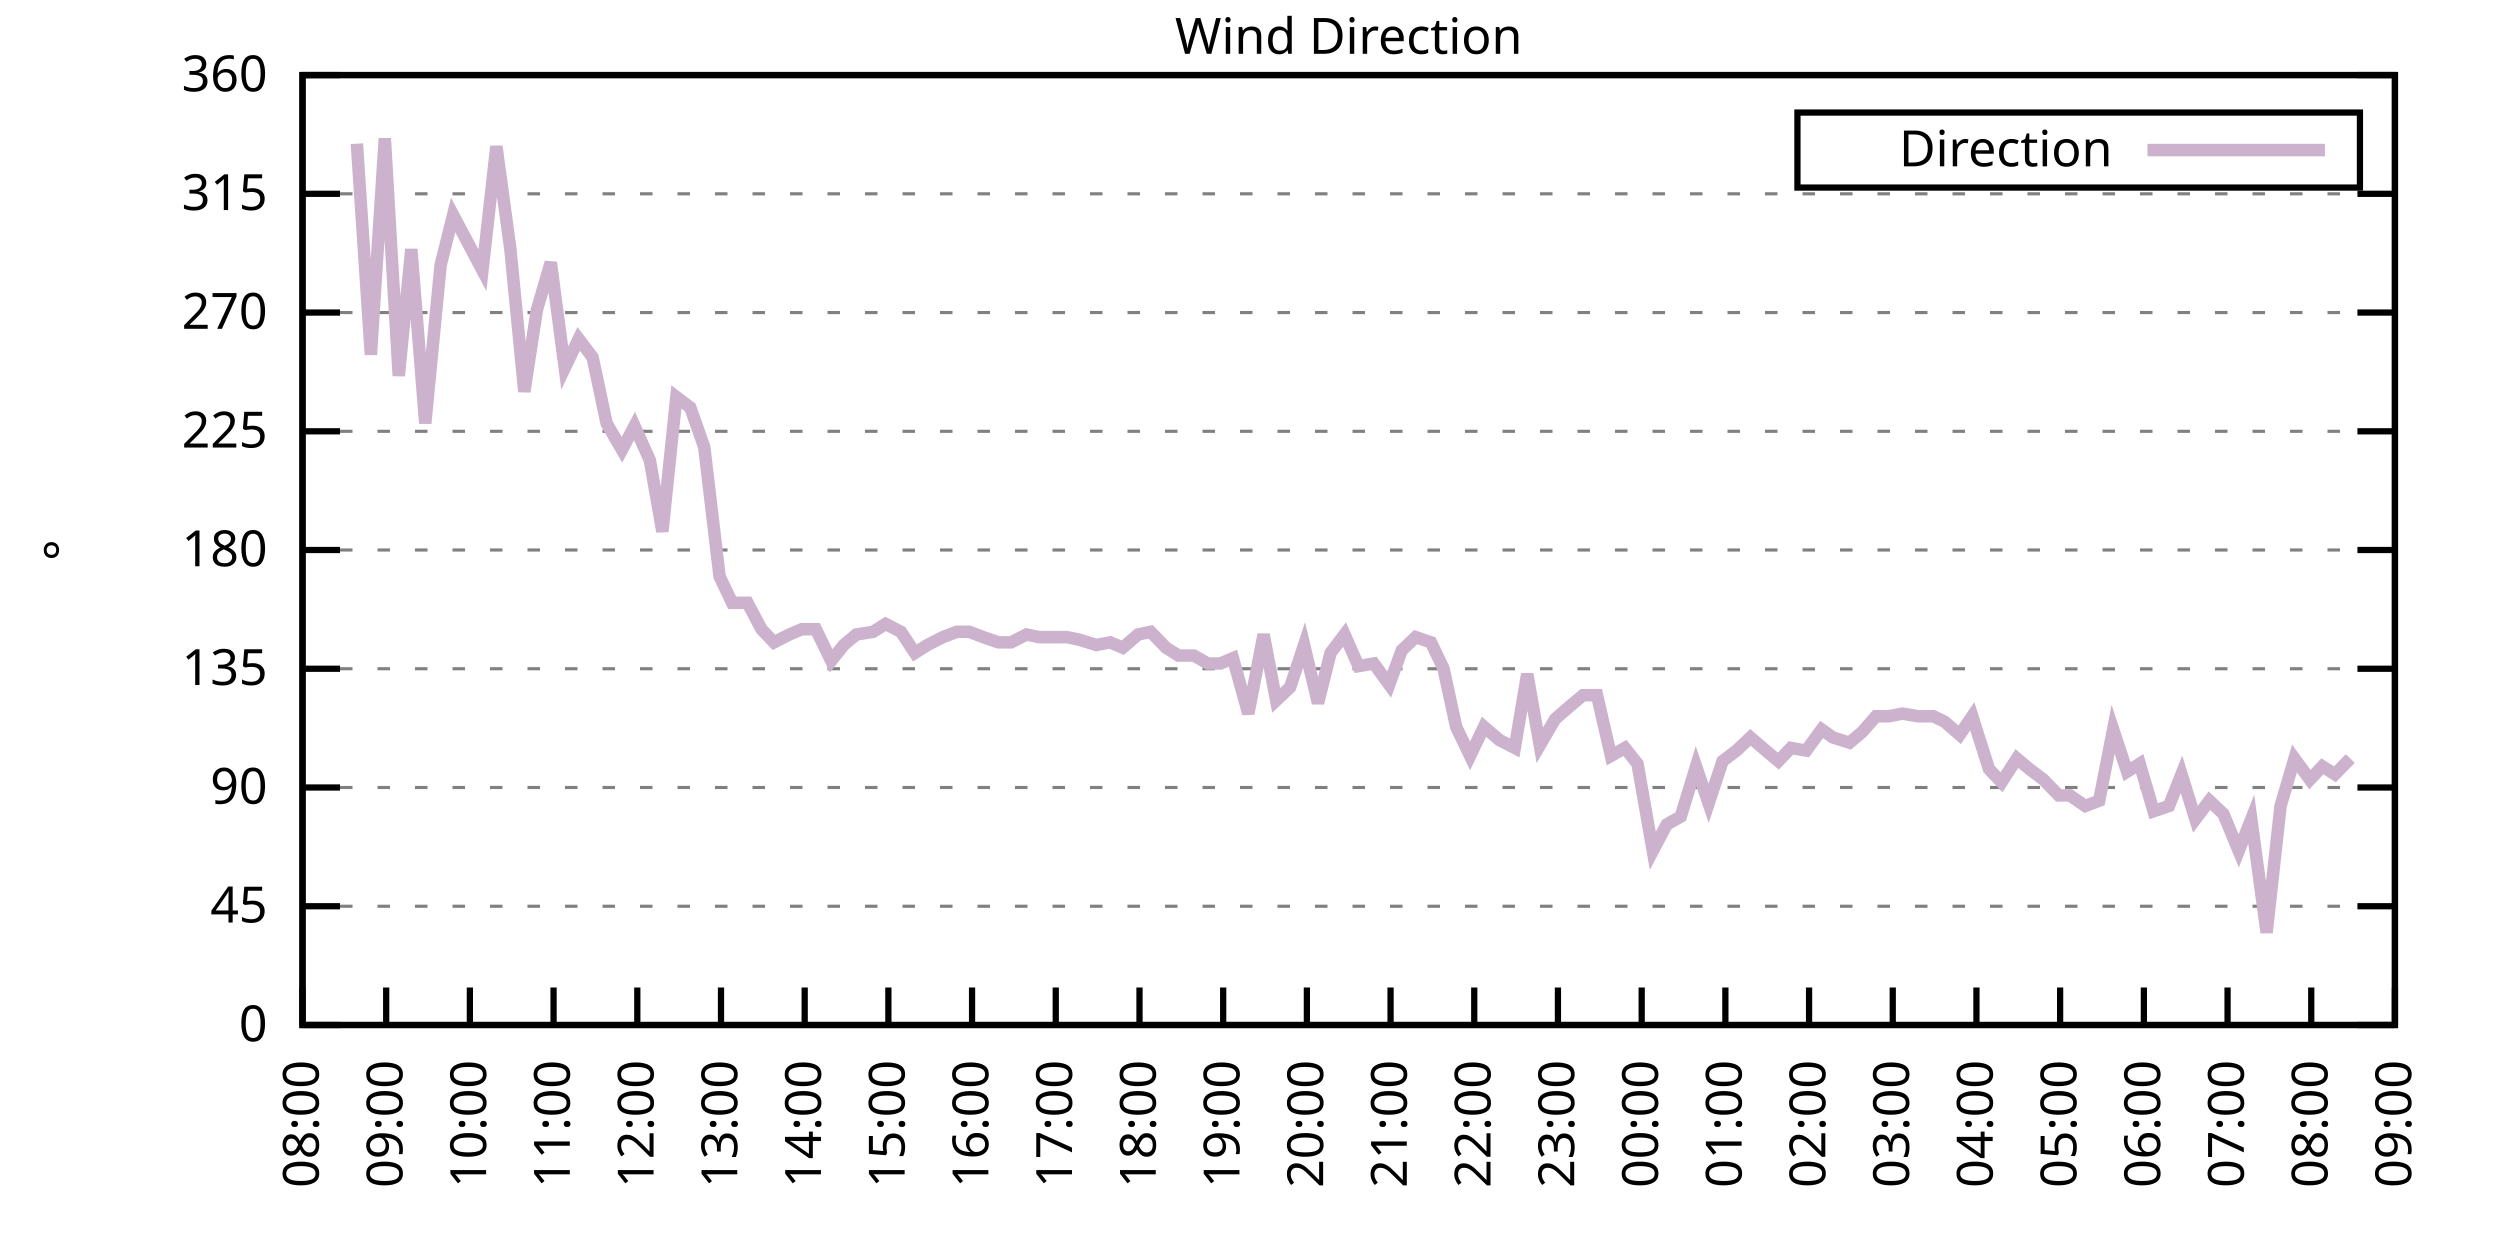
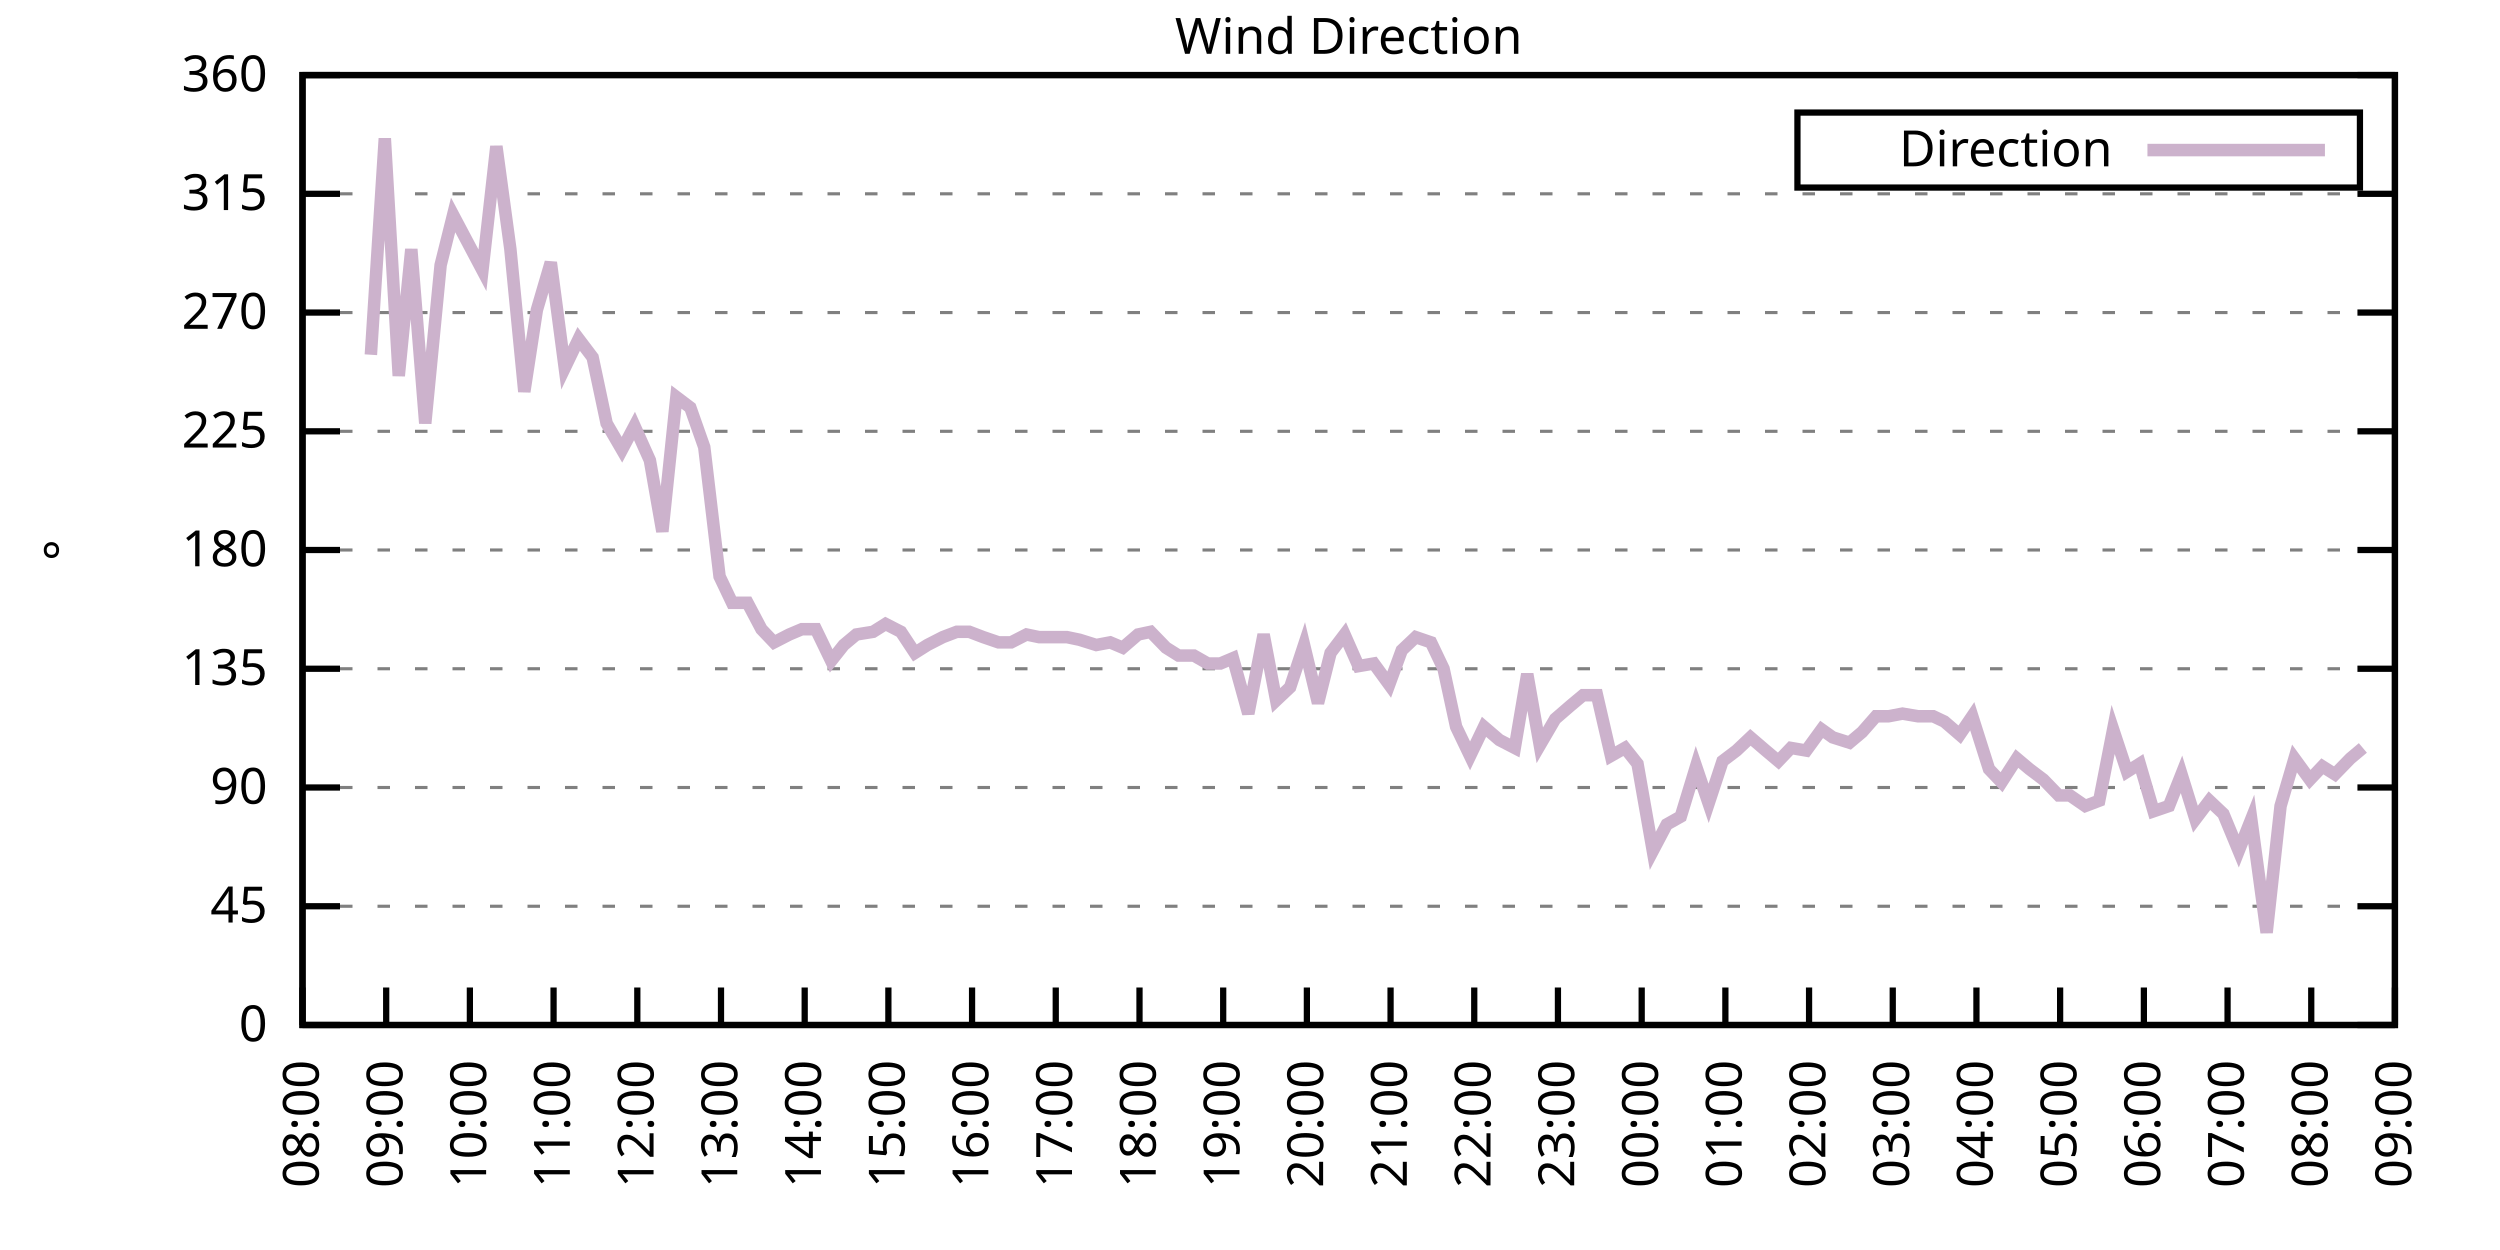
<svg xmlns="http://www.w3.org/2000/svg" xmlns:xlink="http://www.w3.org/1999/xlink" width="400" height="200" viewBox="0 0 400 200">
  <g id="gnuplot_canvas">
    <rect x="0" y="0" width="400" height="200" fill="none" />
    <defs>
      <circle id="gpDot" r="0.5" stroke-width="0.5" stroke="currentColor" />
      <path id="gpPt0" stroke-width="0.333" stroke="currentColor" d="M-1,0 h2 M0,-1 v2" />
      <path id="gpPt1" stroke-width="0.333" stroke="currentColor" d="M-1,-1 L1,1 M1,-1 L-1,1" />
      <path id="gpPt2" stroke-width="0.333" stroke="currentColor" d="M-1,0 L1,0 M0,-1 L0,1 M-1,-1 L1,1 M-1,1 L1,-1" />
      <rect id="gpPt3" stroke-width="0.333" stroke="currentColor" x="-1" y="-1" width="2" height="2" />
      <rect id="gpPt4" stroke-width="0.333" stroke="currentColor" fill="currentColor" x="-1" y="-1" width="2" height="2" />
      <circle id="gpPt5" stroke-width="0.333" stroke="currentColor" cx="0" cy="0" r="1" />
      <use xlink:href="#gpPt5" id="gpPt6" fill="currentColor" stroke="none" />
      <path id="gpPt7" stroke-width="0.333" stroke="currentColor" d="M0,-1.33 L-1.33,0.67 L1.33,0.67 z" />
      <use xlink:href="#gpPt7" id="gpPt8" fill="currentColor" stroke="none" />
      <use xlink:href="#gpPt7" id="gpPt9" stroke="currentColor" transform="rotate(180)" />
      <use xlink:href="#gpPt9" id="gpPt10" fill="currentColor" stroke="none" />
      <use xlink:href="#gpPt3" id="gpPt11" stroke="currentColor" transform="rotate(45)" />
      <use xlink:href="#gpPt11" id="gpPt12" fill="currentColor" stroke="none" />
      <path id="gpPt13" stroke-width="0.333" stroke="currentColor" d="M0,1.330 L1.265,0.411 L0.782,-1.067 L-0.782,-1.076 L-1.265,0.411 z" />
      <use xlink:href="#gpPt13" id="gpPt14" fill="currentColor" stroke="none" />
      <filter id="textbox" filterUnits="objectBoundingBox" x="0" y="0" height="1" width="1">
        <feFlood flood-color="white" flood-opacity="1" result="bgnd" />
        <feComposite in="SourceGraphic" in2="bgnd" operator="atop" />
      </filter>
      <filter id="greybox" filterUnits="objectBoundingBox" x="0" y="0" height="1" width="1">
        <feFlood flood-color="lightgrey" flood-opacity="1" result="grey" />
        <feComposite in="SourceGraphic" in2="grey" operator="atop" />
      </filter>
    </defs>
    <g fill="none" color="white" stroke="currentColor" stroke-width="1.00" stroke-linecap="butt" stroke-linejoin="miter">
</g>
    <g fill="none" color="black" stroke="currentColor" stroke-width="1.00" stroke-linecap="butt" stroke-linejoin="miter">
      <g stroke="none" shape-rendering="crispEdges">
        <polygon fill="rgb(255, 255, 255)" points="48.40,164.00 383.18,164.00 383.18,12.02 48.40,12.02 " />
      </g>
    </g>
    <g fill="none" color="black" stroke="currentColor" stroke-width="1.00" stroke-linecap="butt" stroke-linejoin="miter">
</g>
    <g fill="none" color="black" stroke="black" stroke-width="0.50" stroke-linecap="butt" stroke-linejoin="miter">
</g>
    <g fill="none" color="gray" stroke="currentColor" stroke-width="0.50" stroke-linecap="butt" stroke-linejoin="miter">
      <path stroke="gray" stroke-dasharray="2,4" class="gridline" d="M48.40,164.00 L383.19,164.00  " />
    </g>
    <g fill="none" color="gray" stroke="gray" stroke-width="1.00" stroke-linecap="butt" stroke-linejoin="miter">
</g>
    <g fill="none" color="black" stroke="currentColor" stroke-width="1.00" stroke-linecap="butt" stroke-linejoin="miter">
      <path stroke="black" d="M48.40,164.00 L54.40,164.00 M383.19,164.00 L377.19,164.00  " />
      <g transform="translate(42.80,166.60)" stroke="none" fill="black" font-family="Sans" font-size="8.00" text-anchor="end">
        <text>
          <tspan font-family="Sans"> 0</tspan>
        </text>
      </g>
    </g>
    <g fill="none" color="black" stroke="currentColor" stroke-width="1.00" stroke-linecap="butt" stroke-linejoin="miter">
</g>
    <g fill="none" color="black" stroke="black" stroke-width="0.50" stroke-linecap="butt" stroke-linejoin="miter">
</g>
    <g fill="none" color="gray" stroke="currentColor" stroke-width="0.50" stroke-linecap="butt" stroke-linejoin="miter">
      <path stroke="gray" stroke-dasharray="2,4" class="gridline" d="M48.40,145.00 L383.19,145.00  " />
    </g>
    <g fill="none" color="gray" stroke="gray" stroke-width="1.00" stroke-linecap="butt" stroke-linejoin="miter">
</g>
    <g fill="none" color="black" stroke="currentColor" stroke-width="1.00" stroke-linecap="butt" stroke-linejoin="miter">
      <path stroke="black" d="M48.40,145.00 L54.40,145.00 M383.19,145.00 L377.19,145.00  " />
      <g transform="translate(42.80,147.60)" stroke="none" fill="black" font-family="Sans" font-size="8.00" text-anchor="end">
        <text>
          <tspan font-family="Sans"> 45</tspan>
        </text>
      </g>
    </g>
    <g fill="none" color="black" stroke="currentColor" stroke-width="1.00" stroke-linecap="butt" stroke-linejoin="miter">
</g>
    <g fill="none" color="black" stroke="black" stroke-width="0.50" stroke-linecap="butt" stroke-linejoin="miter">
</g>
    <g fill="none" color="gray" stroke="currentColor" stroke-width="0.50" stroke-linecap="butt" stroke-linejoin="miter">
      <path stroke="gray" stroke-dasharray="2,4" class="gridline" d="M48.40,126.00 L383.19,126.00  " />
    </g>
    <g fill="none" color="gray" stroke="gray" stroke-width="1.00" stroke-linecap="butt" stroke-linejoin="miter">
</g>
    <g fill="none" color="black" stroke="currentColor" stroke-width="1.00" stroke-linecap="butt" stroke-linejoin="miter">
      <path stroke="black" d="M48.40,126.00 L54.40,126.00 M383.19,126.00 L377.19,126.00  " />
      <g transform="translate(42.80,128.60)" stroke="none" fill="black" font-family="Sans" font-size="8.00" text-anchor="end">
        <text>
          <tspan font-family="Sans"> 90</tspan>
        </text>
      </g>
    </g>
    <g fill="none" color="black" stroke="currentColor" stroke-width="1.00" stroke-linecap="butt" stroke-linejoin="miter">
</g>
    <g fill="none" color="black" stroke="black" stroke-width="0.50" stroke-linecap="butt" stroke-linejoin="miter">
</g>
    <g fill="none" color="gray" stroke="currentColor" stroke-width="0.50" stroke-linecap="butt" stroke-linejoin="miter">
      <path stroke="gray" stroke-dasharray="2,4" class="gridline" d="M48.40,107.00 L383.19,107.00  " />
    </g>
    <g fill="none" color="gray" stroke="gray" stroke-width="1.00" stroke-linecap="butt" stroke-linejoin="miter">
</g>
    <g fill="none" color="black" stroke="currentColor" stroke-width="1.00" stroke-linecap="butt" stroke-linejoin="miter">
      <path stroke="black" d="M48.40,107.00 L54.40,107.00 M383.19,107.00 L377.19,107.00  " />
      <g transform="translate(42.80,109.60)" stroke="none" fill="black" font-family="Sans" font-size="8.00" text-anchor="end">
        <text>
          <tspan font-family="Sans"> 135</tspan>
        </text>
      </g>
    </g>
    <g fill="none" color="black" stroke="currentColor" stroke-width="1.00" stroke-linecap="butt" stroke-linejoin="miter">
</g>
    <g fill="none" color="black" stroke="black" stroke-width="0.50" stroke-linecap="butt" stroke-linejoin="miter">
</g>
    <g fill="none" color="gray" stroke="currentColor" stroke-width="0.50" stroke-linecap="butt" stroke-linejoin="miter">
      <path stroke="gray" stroke-dasharray="2,4" class="gridline" d="M48.40,88.00 L383.19,88.00  " />
    </g>
    <g fill="none" color="gray" stroke="gray" stroke-width="1.00" stroke-linecap="butt" stroke-linejoin="miter">
</g>
    <g fill="none" color="black" stroke="currentColor" stroke-width="1.00" stroke-linecap="butt" stroke-linejoin="miter">
      <path stroke="black" d="M48.40,88.00 L54.40,88.00 M383.19,88.00 L377.19,88.00  " />
      <g transform="translate(42.80,90.60)" stroke="none" fill="black" font-family="Sans" font-size="8.00" text-anchor="end">
        <text>
          <tspan font-family="Sans"> 180</tspan>
        </text>
      </g>
    </g>
    <g fill="none" color="black" stroke="currentColor" stroke-width="1.00" stroke-linecap="butt" stroke-linejoin="miter">
</g>
    <g fill="none" color="black" stroke="black" stroke-width="0.50" stroke-linecap="butt" stroke-linejoin="miter">
</g>
    <g fill="none" color="gray" stroke="currentColor" stroke-width="0.50" stroke-linecap="butt" stroke-linejoin="miter">
      <path stroke="gray" stroke-dasharray="2,4" class="gridline" d="M48.40,69.01 L383.19,69.01  " />
    </g>
    <g fill="none" color="gray" stroke="gray" stroke-width="1.00" stroke-linecap="butt" stroke-linejoin="miter">
</g>
    <g fill="none" color="black" stroke="currentColor" stroke-width="1.00" stroke-linecap="butt" stroke-linejoin="miter">
      <path stroke="black" d="M48.40,69.01 L54.40,69.01 M383.19,69.01 L377.19,69.01  " />
      <g transform="translate(42.80,71.61)" stroke="none" fill="black" font-family="Sans" font-size="8.00" text-anchor="end">
        <text>
          <tspan font-family="Sans"> 225</tspan>
        </text>
      </g>
    </g>
    <g fill="none" color="black" stroke="currentColor" stroke-width="1.00" stroke-linecap="butt" stroke-linejoin="miter">
</g>
    <g fill="none" color="black" stroke="black" stroke-width="0.50" stroke-linecap="butt" stroke-linejoin="miter">
</g>
    <g fill="none" color="gray" stroke="currentColor" stroke-width="0.50" stroke-linecap="butt" stroke-linejoin="miter">
      <path stroke="gray" stroke-dasharray="2,4" class="gridline" d="M48.40,50.01 L383.19,50.01  " />
    </g>
    <g fill="none" color="gray" stroke="gray" stroke-width="1.00" stroke-linecap="butt" stroke-linejoin="miter">
</g>
    <g fill="none" color="black" stroke="currentColor" stroke-width="1.00" stroke-linecap="butt" stroke-linejoin="miter">
      <path stroke="black" d="M48.40,50.01 L54.40,50.01 M383.19,50.01 L377.19,50.01  " />
      <g transform="translate(42.80,52.61)" stroke="none" fill="black" font-family="Sans" font-size="8.00" text-anchor="end">
        <text>
          <tspan font-family="Sans"> 270</tspan>
        </text>
      </g>
    </g>
    <g fill="none" color="black" stroke="currentColor" stroke-width="1.00" stroke-linecap="butt" stroke-linejoin="miter">
</g>
    <g fill="none" color="black" stroke="black" stroke-width="0.50" stroke-linecap="butt" stroke-linejoin="miter">
</g>
    <g fill="none" color="gray" stroke="currentColor" stroke-width="0.50" stroke-linecap="butt" stroke-linejoin="miter">
      <path stroke="gray" stroke-dasharray="2,4" class="gridline" d="M48.40,31.01 L383.19,31.01  " />
    </g>
    <g fill="none" color="gray" stroke="gray" stroke-width="1.00" stroke-linecap="butt" stroke-linejoin="miter">
</g>
    <g fill="none" color="black" stroke="currentColor" stroke-width="1.00" stroke-linecap="butt" stroke-linejoin="miter">
      <path stroke="black" d="M48.40,31.01 L54.40,31.01 M383.19,31.01 L377.19,31.01  " />
      <g transform="translate(42.80,33.61)" stroke="none" fill="black" font-family="Sans" font-size="8.00" text-anchor="end">
        <text>
          <tspan font-family="Sans"> 315</tspan>
        </text>
      </g>
    </g>
    <g fill="none" color="black" stroke="currentColor" stroke-width="1.00" stroke-linecap="butt" stroke-linejoin="miter">
</g>
    <g fill="none" color="black" stroke="black" stroke-width="0.50" stroke-linecap="butt" stroke-linejoin="miter">
</g>
    <g fill="none" color="gray" stroke="currentColor" stroke-width="0.50" stroke-linecap="butt" stroke-linejoin="miter">
      <path stroke="gray" stroke-dasharray="2,4" class="gridline" d="M48.40,12.01 L383.19,12.01  " />
    </g>
    <g fill="none" color="gray" stroke="gray" stroke-width="1.00" stroke-linecap="butt" stroke-linejoin="miter">
</g>
    <g fill="none" color="black" stroke="currentColor" stroke-width="1.00" stroke-linecap="butt" stroke-linejoin="miter">
      <path stroke="black" d="M48.40,12.01 L54.40,12.01 M383.19,12.01 L377.19,12.01  " />
      <g transform="translate(42.80,14.61)" stroke="none" fill="black" font-family="Sans" font-size="8.00" text-anchor="end">
        <text>
          <tspan font-family="Sans"> 360</tspan>
        </text>
      </g>
    </g>
    <g fill="none" color="black" stroke="currentColor" stroke-width="1.00" stroke-linecap="butt" stroke-linejoin="miter">
      <path stroke="black" d="M48.40,164.00 L48.40,158.00  " />
      <g transform="translate(51.00,169.60) rotate(270.00)" stroke="none" fill="black" font-family="Sans" font-size="8.00" text-anchor="end">
        <text>
          <tspan font-family="Sans">08:00</tspan>
        </text>
      </g>
    </g>
    <g fill="none" color="black" stroke="currentColor" stroke-width="1.00" stroke-linecap="butt" stroke-linejoin="miter">
      <path stroke="black" d="M61.79,164.00 L61.79,158.00  " />
      <g transform="translate(64.39,169.60) rotate(270.00)" stroke="none" fill="black" font-family="Sans" font-size="8.00" text-anchor="end">
        <text>
          <tspan font-family="Sans">09:00</tspan>
        </text>
      </g>
    </g>
    <g fill="none" color="black" stroke="currentColor" stroke-width="1.00" stroke-linecap="butt" stroke-linejoin="miter">
      <path stroke="black" d="M75.18,164.00 L75.18,158.00  " />
      <g transform="translate(77.78,169.60) rotate(270.00)" stroke="none" fill="black" font-family="Sans" font-size="8.00" text-anchor="end">
        <text>
          <tspan font-family="Sans">10:00</tspan>
        </text>
      </g>
    </g>
    <g fill="none" color="black" stroke="currentColor" stroke-width="1.00" stroke-linecap="butt" stroke-linejoin="miter">
      <path stroke="black" d="M88.57,164.00 L88.57,158.00  " />
      <g transform="translate(91.17,169.60) rotate(270.00)" stroke="none" fill="black" font-family="Sans" font-size="8.00" text-anchor="end">
        <text>
          <tspan font-family="Sans">11:00</tspan>
        </text>
      </g>
    </g>
    <g fill="none" color="black" stroke="currentColor" stroke-width="1.00" stroke-linecap="butt" stroke-linejoin="miter">
      <path stroke="black" d="M101.97,164.00 L101.97,158.00  " />
      <g transform="translate(104.57,169.60) rotate(270.00)" stroke="none" fill="black" font-family="Sans" font-size="8.00" text-anchor="end">
        <text>
          <tspan font-family="Sans">12:00</tspan>
        </text>
      </g>
    </g>
    <g fill="none" color="black" stroke="currentColor" stroke-width="1.00" stroke-linecap="butt" stroke-linejoin="miter">
      <path stroke="black" d="M115.36,164.00 L115.36,158.00  " />
      <g transform="translate(117.96,169.60) rotate(270.00)" stroke="none" fill="black" font-family="Sans" font-size="8.00" text-anchor="end">
        <text>
          <tspan font-family="Sans">13:00</tspan>
        </text>
      </g>
    </g>
    <g fill="none" color="black" stroke="currentColor" stroke-width="1.00" stroke-linecap="butt" stroke-linejoin="miter">
      <path stroke="black" d="M128.75,164.00 L128.75,158.00  " />
      <g transform="translate(131.35,169.60) rotate(270.00)" stroke="none" fill="black" font-family="Sans" font-size="8.00" text-anchor="end">
        <text>
          <tspan font-family="Sans">14:00</tspan>
        </text>
      </g>
    </g>
    <g fill="none" color="black" stroke="currentColor" stroke-width="1.00" stroke-linecap="butt" stroke-linejoin="miter">
      <path stroke="black" d="M142.14,164.00 L142.14,158.00  " />
      <g transform="translate(144.74,169.60) rotate(270.00)" stroke="none" fill="black" font-family="Sans" font-size="8.00" text-anchor="end">
        <text>
          <tspan font-family="Sans">15:00</tspan>
        </text>
      </g>
    </g>
    <g fill="none" color="black" stroke="currentColor" stroke-width="1.00" stroke-linecap="butt" stroke-linejoin="miter">
      <path stroke="black" d="M155.53,164.00 L155.53,158.00  " />
      <g transform="translate(158.13,169.60) rotate(270.00)" stroke="none" fill="black" font-family="Sans" font-size="8.00" text-anchor="end">
        <text>
          <tspan font-family="Sans">16:00</tspan>
        </text>
      </g>
    </g>
    <g fill="none" color="black" stroke="currentColor" stroke-width="1.00" stroke-linecap="butt" stroke-linejoin="miter">
      <path stroke="black" d="M168.92,164.00 L168.92,158.00  " />
      <g transform="translate(171.52,169.60) rotate(270.00)" stroke="none" fill="black" font-family="Sans" font-size="8.00" text-anchor="end">
        <text>
          <tspan font-family="Sans">17:00</tspan>
        </text>
      </g>
    </g>
    <g fill="none" color="black" stroke="currentColor" stroke-width="1.00" stroke-linecap="butt" stroke-linejoin="miter">
      <path stroke="black" d="M182.32,164.00 L182.32,158.00  " />
      <g transform="translate(184.92,169.60) rotate(270.00)" stroke="none" fill="black" font-family="Sans" font-size="8.00" text-anchor="end">
        <text>
          <tspan font-family="Sans">18:00</tspan>
        </text>
      </g>
    </g>
    <g fill="none" color="black" stroke="currentColor" stroke-width="1.00" stroke-linecap="butt" stroke-linejoin="miter">
      <path stroke="black" d="M195.71,164.00 L195.71,158.00  " />
      <g transform="translate(198.31,169.60) rotate(270.00)" stroke="none" fill="black" font-family="Sans" font-size="8.00" text-anchor="end">
        <text>
          <tspan font-family="Sans">19:00</tspan>
        </text>
      </g>
    </g>
    <g fill="none" color="black" stroke="currentColor" stroke-width="1.00" stroke-linecap="butt" stroke-linejoin="miter">
      <path stroke="black" d="M209.10,164.00 L209.10,158.00  " />
      <g transform="translate(211.70,169.60) rotate(270.00)" stroke="none" fill="black" font-family="Sans" font-size="8.00" text-anchor="end">
        <text>
          <tspan font-family="Sans">20:00</tspan>
        </text>
      </g>
    </g>
    <g fill="none" color="black" stroke="currentColor" stroke-width="1.00" stroke-linecap="butt" stroke-linejoin="miter">
      <path stroke="black" d="M222.49,164.00 L222.49,158.00  " />
      <g transform="translate(225.09,169.60) rotate(270.00)" stroke="none" fill="black" font-family="Sans" font-size="8.00" text-anchor="end">
        <text>
          <tspan font-family="Sans">21:00</tspan>
        </text>
      </g>
    </g>
    <g fill="none" color="black" stroke="currentColor" stroke-width="1.00" stroke-linecap="butt" stroke-linejoin="miter">
      <path stroke="black" d="M235.88,164.00 L235.88,158.00  " />
      <g transform="translate(238.48,169.60) rotate(270.00)" stroke="none" fill="black" font-family="Sans" font-size="8.00" text-anchor="end">
        <text>
          <tspan font-family="Sans">22:00</tspan>
        </text>
      </g>
    </g>
    <g fill="none" color="black" stroke="currentColor" stroke-width="1.00" stroke-linecap="butt" stroke-linejoin="miter">
      <path stroke="black" d="M249.27,164.00 L249.27,158.00  " />
      <g transform="translate(251.87,169.60) rotate(270.00)" stroke="none" fill="black" font-family="Sans" font-size="8.00" text-anchor="end">
        <text>
          <tspan font-family="Sans">23:00</tspan>
        </text>
      </g>
    </g>
    <g fill="none" color="black" stroke="currentColor" stroke-width="1.00" stroke-linecap="butt" stroke-linejoin="miter">
      <path stroke="black" d="M262.67,164.00 L262.67,158.00  " />
      <g transform="translate(265.27,169.60) rotate(270.00)" stroke="none" fill="black" font-family="Sans" font-size="8.00" text-anchor="end">
        <text>
          <tspan font-family="Sans">00:00</tspan>
        </text>
      </g>
    </g>
    <g fill="none" color="black" stroke="currentColor" stroke-width="1.00" stroke-linecap="butt" stroke-linejoin="miter">
      <path stroke="black" d="M276.06,164.00 L276.06,158.00  " />
      <g transform="translate(278.66,169.60) rotate(270.00)" stroke="none" fill="black" font-family="Sans" font-size="8.00" text-anchor="end">
        <text>
          <tspan font-family="Sans">01:00</tspan>
        </text>
      </g>
    </g>
    <g fill="none" color="black" stroke="currentColor" stroke-width="1.00" stroke-linecap="butt" stroke-linejoin="miter">
      <path stroke="black" d="M289.45,164.00 L289.45,158.00  " />
      <g transform="translate(292.05,169.60) rotate(270.00)" stroke="none" fill="black" font-family="Sans" font-size="8.00" text-anchor="end">
        <text>
          <tspan font-family="Sans">02:00</tspan>
        </text>
      </g>
    </g>
    <g fill="none" color="black" stroke="currentColor" stroke-width="1.00" stroke-linecap="butt" stroke-linejoin="miter">
      <path stroke="black" d="M302.84,164.00 L302.84,158.00  " />
      <g transform="translate(305.44,169.60) rotate(270.00)" stroke="none" fill="black" font-family="Sans" font-size="8.00" text-anchor="end">
        <text>
          <tspan font-family="Sans">03:00</tspan>
        </text>
      </g>
    </g>
    <g fill="none" color="black" stroke="currentColor" stroke-width="1.00" stroke-linecap="butt" stroke-linejoin="miter">
      <path stroke="black" d="M316.23,164.00 L316.23,158.00  " />
      <g transform="translate(318.83,169.60) rotate(270.00)" stroke="none" fill="black" font-family="Sans" font-size="8.00" text-anchor="end">
        <text>
          <tspan font-family="Sans">04:00</tspan>
        </text>
      </g>
    </g>
    <g fill="none" color="black" stroke="currentColor" stroke-width="1.00" stroke-linecap="butt" stroke-linejoin="miter">
      <path stroke="black" d="M329.62,164.00 L329.62,158.00  " />
      <g transform="translate(332.22,169.60) rotate(270.00)" stroke="none" fill="black" font-family="Sans" font-size="8.00" text-anchor="end">
        <text>
          <tspan font-family="Sans">05:00</tspan>
        </text>
      </g>
    </g>
    <g fill="none" color="black" stroke="currentColor" stroke-width="1.00" stroke-linecap="butt" stroke-linejoin="miter">
      <path stroke="black" d="M343.02,164.00 L343.02,158.00  " />
      <g transform="translate(345.62,169.60) rotate(270.00)" stroke="none" fill="black" font-family="Sans" font-size="8.00" text-anchor="end">
        <text>
          <tspan font-family="Sans">06:00</tspan>
        </text>
      </g>
    </g>
    <g fill="none" color="black" stroke="currentColor" stroke-width="1.00" stroke-linecap="butt" stroke-linejoin="miter">
      <path stroke="black" d="M356.41,164.00 L356.41,158.00  " />
      <g transform="translate(359.01,169.60) rotate(270.00)" stroke="none" fill="black" font-family="Sans" font-size="8.00" text-anchor="end">
        <text>
          <tspan font-family="Sans">07:00</tspan>
        </text>
      </g>
    </g>
    <g fill="none" color="black" stroke="currentColor" stroke-width="1.00" stroke-linecap="butt" stroke-linejoin="miter">
      <path stroke="black" d="M369.80,164.00 L369.80,158.00  " />
      <g transform="translate(372.40,169.60) rotate(270.00)" stroke="none" fill="black" font-family="Sans" font-size="8.00" text-anchor="end">
        <text>
          <tspan font-family="Sans">08:00</tspan>
        </text>
      </g>
    </g>
    <g fill="none" color="black" stroke="currentColor" stroke-width="1.00" stroke-linecap="butt" stroke-linejoin="miter">
      <path stroke="black" d="M383.19,164.00 L383.19,158.00  " />
      <g transform="translate(385.79,169.60) rotate(270.00)" stroke="none" fill="black" font-family="Sans" font-size="8.00" text-anchor="end">
        <text>
          <tspan font-family="Sans">09:00</tspan>
        </text>
      </g>
    </g>
    <g fill="none" color="black" stroke="currentColor" stroke-width="1.00" stroke-linecap="butt" stroke-linejoin="miter">
</g>
    <g fill="none" color="black" stroke="currentColor" stroke-width="1.00" stroke-linecap="butt" stroke-linejoin="miter">
      <path stroke="black" d="M48.40,12.01 L48.40,164.00 L383.19,164.00 L383.19,12.01 L48.40,12.01 Z  " />
    </g>
    <g fill="none" color="black" stroke="currentColor" stroke-width="1.00" stroke-linecap="butt" stroke-linejoin="miter">
</g>
    <g fill="none" color="black" stroke="currentColor" stroke-width="1.00" stroke-linecap="butt" stroke-linejoin="miter">
      <path stroke="black" d="M287.59,30.01 L287.59,18.01 L377.59,18.01 L377.59,30.01 L287.59,30.01 Z  " />
    </g>
    <g id="Wind_direction_plot_1">
      <g fill="none" color="white" stroke="black" stroke-width="2.00" stroke-linecap="butt" stroke-linejoin="miter">
</g>
      <g fill="none" color="black" stroke="currentColor" stroke-width="2.00" stroke-linecap="butt" stroke-linejoin="miter">
        <g transform="translate(337.99,26.61)" stroke="none" fill="black" font-family="Sans" font-size="8.00" text-anchor="end">
          <text>
            <tspan font-family="Sans">Direction</tspan>
          </text>
        </g>
      </g>
      <g fill="none" color="black" stroke="currentColor" stroke-width="2.00" stroke-linecap="butt" stroke-linejoin="miter">
-         <path stroke="rgb(204, 178, 204)" d="M343.59,24.01 L371.99,24.01 M57.10,22.99 L59.34,56.76 L61.57,22.14 L63.80,60.14 L65.81,39.87 L68.04,67.74   L70.50,42.41 L72.50,34.39 L77.19,43.25 L79.42,23.41 L81.66,39.87 L83.89,62.67 L85.90,49.59 L88.13,41.99   L90.36,58.87 L92.59,54.23 L94.82,57.18 L97.06,67.74 L99.51,71.96 L101.52,68.16 L103.98,73.65 L105.98,85.05   L108.22,63.52 L110.45,65.21 L112.68,71.54 L115.13,92.23 L117.14,96.45 L119.60,96.45 L121.83,100.67 L123.84,102.78   L126.29,101.52 L128.30,100.67 L130.54,100.67 L132.99,105.74 L135.00,103.20 L137.01,101.52 L139.69,101.09 L141.69,99.83   L144.15,101.09 L146.38,104.47 L148.39,103.20 L150.85,101.94 L153.08,101.09 L155.09,101.09 L157.32,101.94 L159.77,102.78   L161.78,102.78 L164.24,101.52 L166.25,101.94 L168.48,101.94 L170.71,101.94 L172.72,102.36 L175.40,103.20 L177.63,102.78   L179.64,103.63 L182.09,101.52 L184.10,101.09 L186.56,103.63 L188.57,104.89 L191.02,104.89 L193.25,106.16 L195.26,106.16   L197.27,105.31 L199.73,114.18 L202.18,101.52 L204.19,112.07 L206.42,109.96 L208.65,103.20 L210.88,112.49 L212.89,104.47   L215.13,101.52 L217.36,106.58 L219.81,106.16 L222.27,109.54 L224.28,104.05 L226.51,101.94 L228.96,102.78 L230.97,107.00   L232.98,116.29 L235.21,120.94 L237.44,116.29 L239.90,118.40 L242.36,119.67 L244.36,107.85 L246.37,119.25 L248.83,115.03   L251.28,112.91 L253.29,111.23 L255.52,111.23 L257.76,120.94 L259.99,119.67 L262.00,122.20 L264.45,136.14 L266.68,131.91   L268.92,130.65 L271.37,122.62 L273.38,128.54 L275.61,121.78 L277.84,120.09 L280.07,117.98 L282.53,120.09 L284.54,121.78   L286.55,119.67 L289.00,120.09 L291.46,116.71 L293.24,117.98 L295.92,118.83 L297.93,117.14 L300.16,114.60 L302.17,114.60   L304.40,114.18 L306.86,114.60 L309.31,114.60 L311.10,115.45 L313.55,117.56 L315.56,114.60 L318.24,123.05 L320.25,125.16   L322.70,121.36 L324.71,123.05 L326.95,124.74 L329.40,127.27 L331.19,127.27 L333.64,128.96 L335.87,128.11 L338.10,116.71   L340.34,123.47 L342.35,122.20 L344.58,129.80 L347.03,128.96 L349.04,123.89 L351.27,131.07 L353.51,128.11 L355.74,130.22   L358.19,136.14 L360.20,131.07 L362.66,149.22 L364.89,128.96 L367.12,121.36 L369.58,124.74 L371.58,122.62 L373.59,123.89   L376.05,121.36  " />
+         <path stroke="rgb(204, 178, 204)" d="M343.59,24.01 L371.99,24.01 M59.34,56.76 L61.57,22.14 L63.80,60.14 L65.81,39.87 L68.04,67.74 L70.50,42.41   L72.50,34.39 L77.19,43.25 L79.42,23.41 L81.66,39.87 L83.89,62.67 L85.90,49.59 L88.13,41.99 L90.36,58.87   L92.59,54.23 L94.82,57.18 L97.06,67.74 L99.51,71.96 L101.52,68.16 L103.98,73.65 L105.98,85.05 L108.22,63.52   L110.45,65.21 L112.68,71.54 L115.13,92.23 L117.14,96.45 L119.60,96.45 L121.83,100.67 L123.84,102.78 L126.29,101.52   L128.30,100.67 L130.54,100.67 L132.99,105.74 L135.00,103.20 L137.01,101.52 L139.69,101.09 L141.69,99.83 L144.15,101.09   L146.38,104.47 L148.39,103.20 L150.85,101.94 L153.08,101.09 L155.09,101.09 L157.32,101.94 L159.77,102.78 L161.78,102.78   L164.24,101.52 L166.25,101.94 L168.48,101.94 L170.71,101.94 L172.72,102.36 L175.40,103.20 L177.63,102.78 L179.64,103.63   L182.09,101.52 L184.10,101.09 L186.56,103.63 L188.57,104.89 L191.02,104.89 L193.25,106.16 L195.26,106.16 L197.27,105.31   L199.73,114.18 L202.18,101.52 L204.19,112.07 L206.42,109.96 L208.65,103.20 L210.88,112.49 L212.89,104.47 L215.13,101.52   L217.36,106.58 L219.81,106.16 L222.27,109.54 L224.28,104.05 L226.51,101.94 L228.96,102.78 L230.97,107.00 L232.98,116.29   L235.21,120.94 L237.44,116.29 L239.90,118.40 L242.36,119.67 L244.36,107.85 L246.37,119.25 L248.83,115.03 L251.28,112.91   L253.29,111.23 L255.52,111.23 L257.76,120.94 L259.99,119.67 L262.00,122.20 L264.45,136.14 L266.68,131.91 L268.92,130.65   L271.37,122.62 L273.38,128.54 L275.61,121.78 L277.84,120.09 L280.07,117.98 L282.53,120.09 L284.54,121.78 L286.55,119.67   L289.00,120.09 L291.46,116.71 L293.24,117.98 L295.92,118.83 L297.93,117.14 L300.16,114.60 L302.17,114.60 L304.40,114.18   L306.86,114.60 L309.31,114.60 L311.10,115.45 L313.55,117.56 L315.56,114.60 L318.24,123.05 L320.25,125.16 L322.70,121.36   L324.71,123.05 L326.95,124.74 L329.40,127.27 L331.19,127.27 L333.64,128.96 L335.87,128.11 L338.10,116.71 L340.34,123.47   L342.35,122.20 L344.58,129.80 L347.03,128.96 L349.04,123.89 L351.27,131.07 L353.51,128.11 L355.74,130.22 L358.19,136.14   L360.20,131.07 L362.66,149.22 L364.89,128.96 L367.12,121.36 L369.58,124.74 L371.58,122.62 L373.59,123.89 L376.05,121.36   L378.06,119.67  " />
      </g>
    </g>
    <g fill="none" color="black" stroke="currentColor" stroke-width="2.00" stroke-linecap="butt" stroke-linejoin="miter">
</g>
    <g fill="none" color="black" stroke="black" stroke-width="1.00" stroke-linecap="butt" stroke-linejoin="miter">
</g>
    <g fill="none" color="black" stroke="currentColor" stroke-width="1.00" stroke-linecap="butt" stroke-linejoin="miter">
      <path stroke="black" d="M48.40,12.01 L48.40,164.00 L383.19,164.00 L383.19,12.01 L48.40,12.01 Z  " />
      <g transform="translate(12.80,88.01) rotate(270.00)" stroke="none" fill="black" font-family="Sans" font-size="8.00" text-anchor="middle">
        <text>
          <tspan font-family="Sans">°</tspan>
        </text>
      </g>
    </g>
    <g fill="none" color="black" stroke="currentColor" stroke-width="1.00" stroke-linecap="butt" stroke-linejoin="miter">
</g>
    <g fill="none" color="black" stroke="currentColor" stroke-width="1.00" stroke-linecap="butt" stroke-linejoin="miter">
      <g transform="translate(215.79,8.61)" stroke="none" fill="black" font-family="Sans" font-size="8.00" text-anchor="middle">
        <text>
          <tspan font-family="Sans">Wind Direction</tspan>
        </text>
      </g>
    </g>
    <g fill="none" color="black" stroke="currentColor" stroke-width="1.00" stroke-linecap="butt" stroke-linejoin="miter">
</g>
  </g>
</svg>
